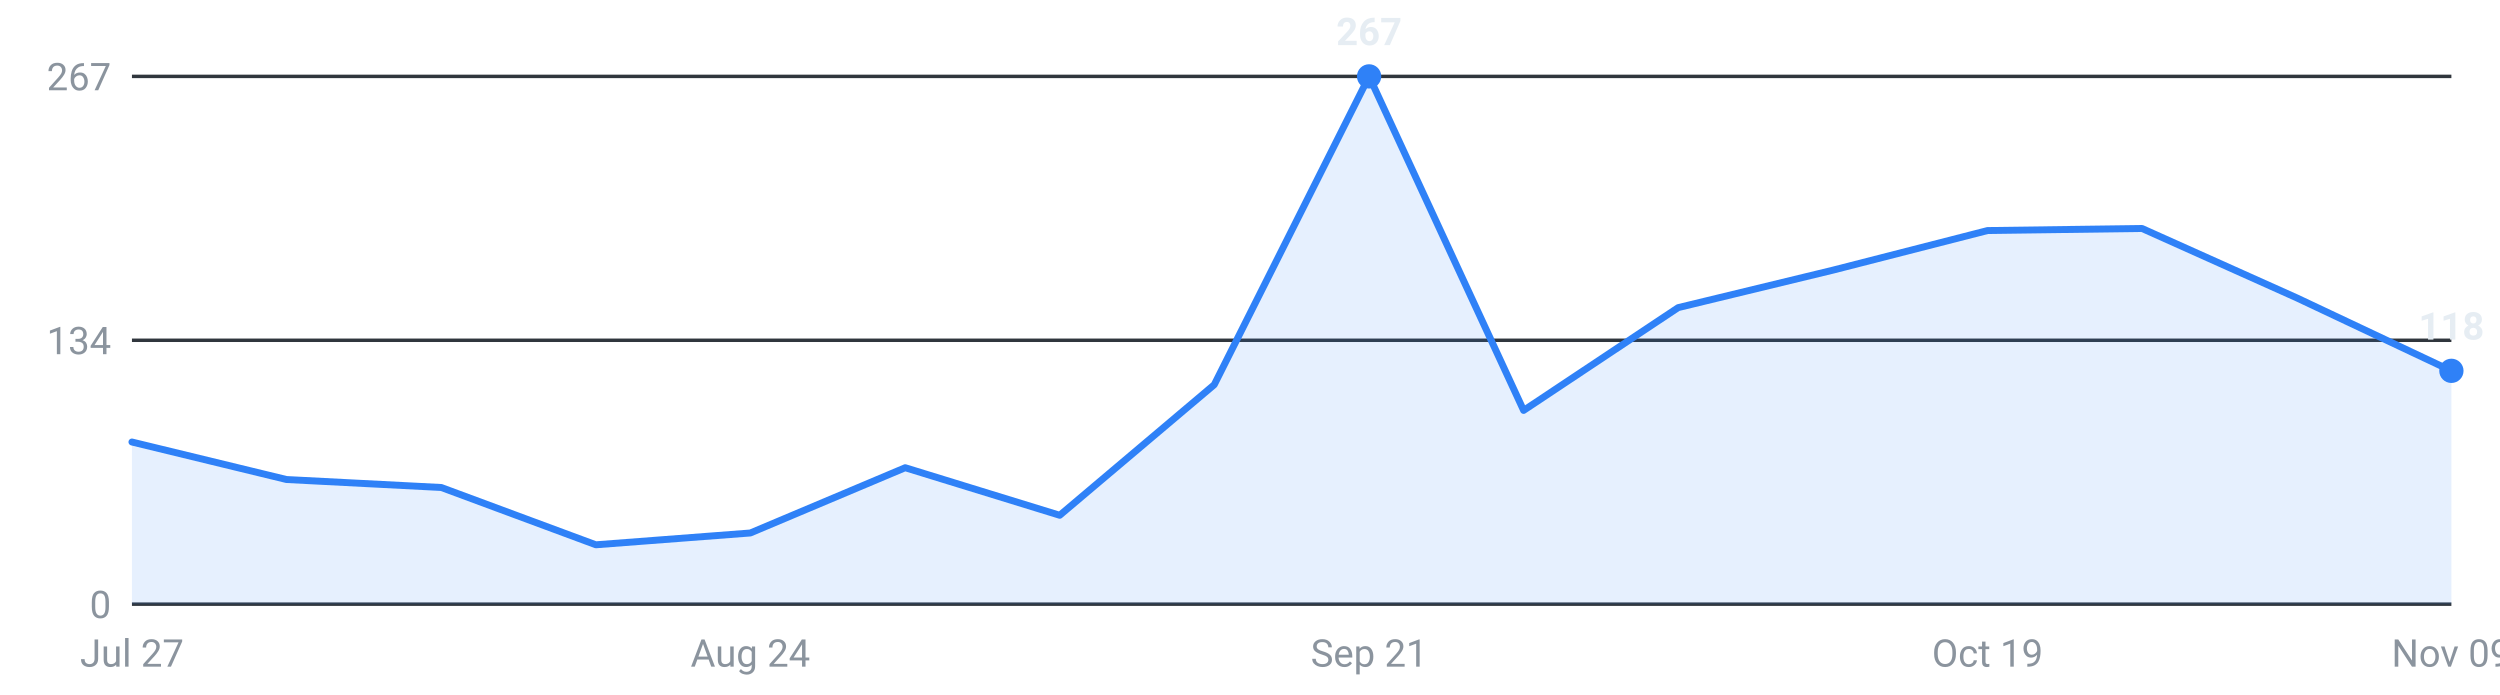
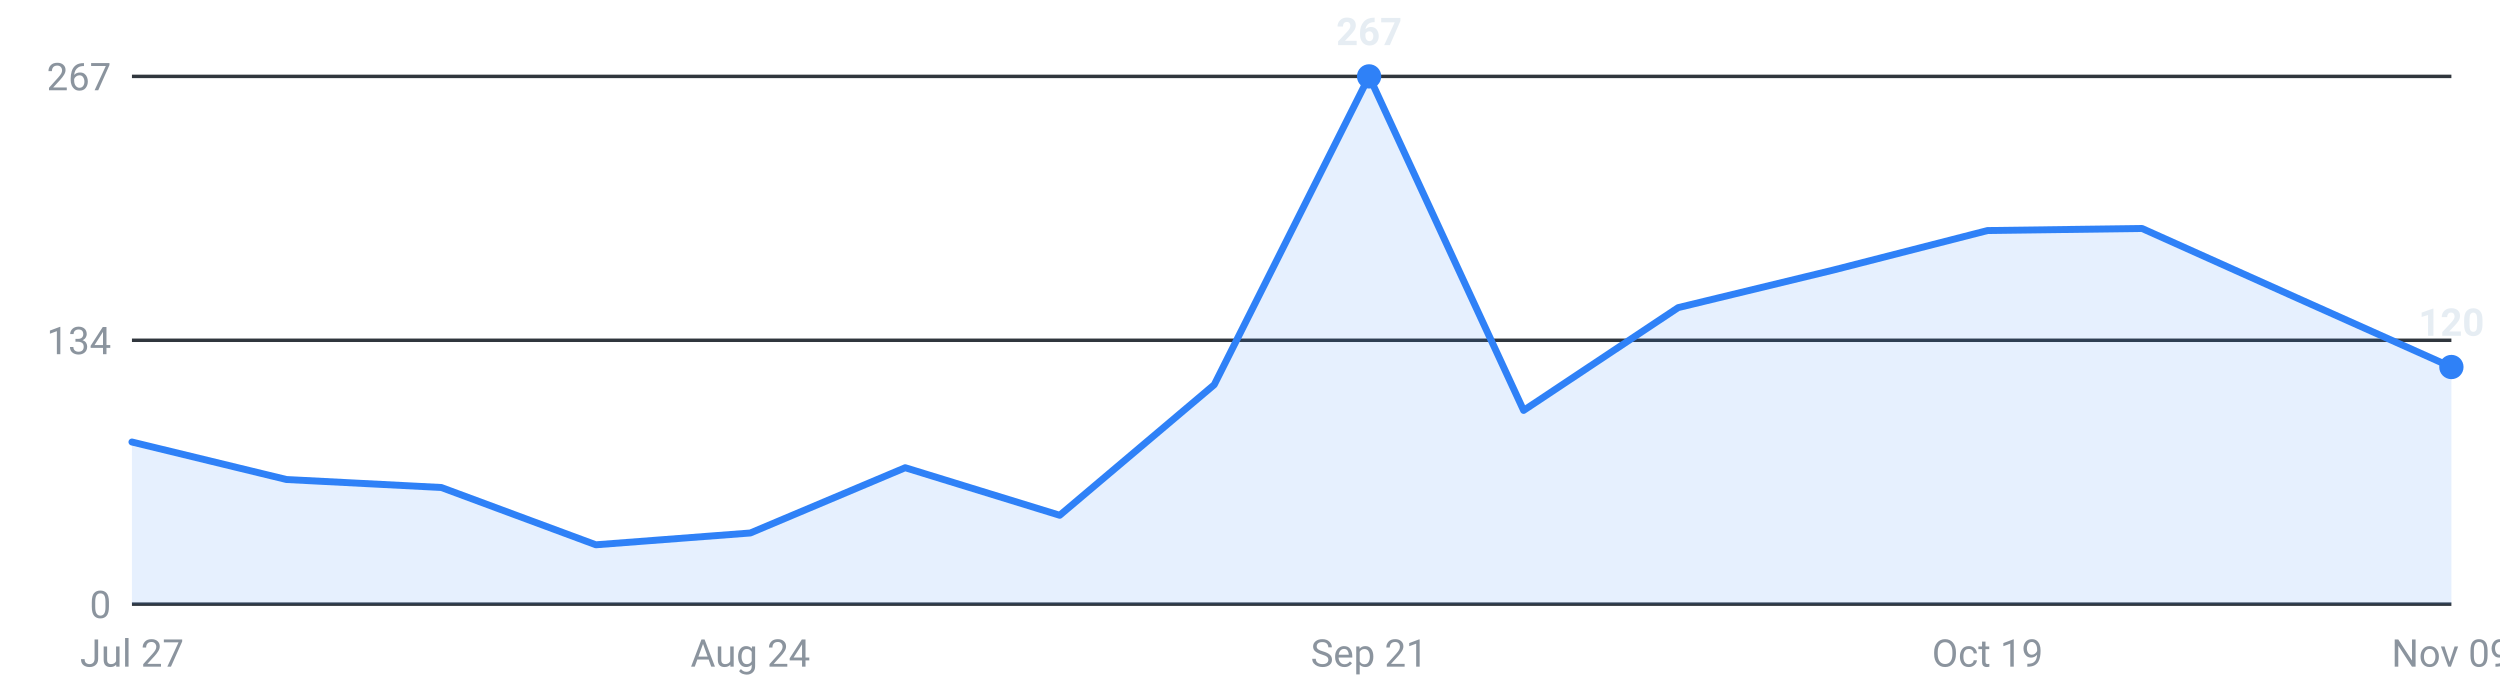
<svg xmlns="http://www.w3.org/2000/svg" viewBox="0 0 720 200" width="720" height="200" role="img" aria-label="Roles posted per week, last 16 weeks">
  <g font-family="-apple-system,Segoe UI,Roboto,sans-serif" font-size="11">
    <line x1="38" y1="174.0" x2="706" y2="174.0" stroke="#30363d" stroke-width="1" />
    <text x="32" y="178.0" text-anchor="end" fill="#8b949e">0</text>
    <line x1="38" y1="98.0" x2="706" y2="98.0" stroke="#30363d" stroke-width="1" />
    <text x="32" y="102.0" text-anchor="end" fill="#8b949e">134</text>
    <line x1="38" y1="22.0" x2="706" y2="22.0" stroke="#30363d" stroke-width="1" />
    <text x="32" y="26.0" text-anchor="end" fill="#8b949e">267</text>
-     <path d="M38.0,174 L38.0,127.3 L82.5,138.1 L127.1,140.4 L171.6,156.9 L216.1,153.5 L260.7,134.7 L305.2,148.4 L349.7,110.8 L394.3,22.0 L438.8,118.2 L483.3,88.6 L527.9,77.8 L572.4,66.4 L616.9,65.8 L661.5,85.8 L706.0,106.8 L706.0,174 Z" fill="#2f81f7" fill-opacity="0.12" />
-     <polyline points="38.0,127.3 82.5,138.1 127.1,140.4 171.6,156.9 216.1,153.5 260.7,134.7 305.2,148.4 349.7,110.8 394.3,22.0 438.8,118.2 483.3,88.6 527.9,77.8 572.4,66.4 616.9,65.8 661.5,85.8 706.0,106.8" fill="none" stroke="#2f81f7" stroke-width="2" stroke-linejoin="round" stroke-linecap="round" />
+     <path d="M38.0,174 L38.0,127.3 L82.5,138.1 L127.1,140.4 L171.6,156.9 L216.1,153.5 L260.7,134.7 L305.2,148.4 L349.7,110.8 L394.3,22.0 L438.8,118.2 L483.3,88.6 L527.9,77.8 L572.4,66.4 L616.9,65.8 L661.5,85.8 L706.0,105.7 L706.0,174 Z" fill="#2f81f7" fill-opacity="0.12" />
+     <polyline points="38.0,127.3 82.5,138.1 127.1,140.4 171.6,156.9 216.1,153.5 260.7,134.7 305.2,148.4 349.7,110.8 394.3,22.0 438.8,118.2 483.3,88.6 527.9,77.8 572.4,66.4 616.9,65.8 661.5,85.8 706.0,105.7" fill="none" stroke="#2f81f7" stroke-width="2" stroke-linejoin="round" stroke-linecap="round" />
    <circle cx="394.3" cy="22.0" r="3.5" fill="#2f81f7" />
    <text x="394.3" y="13.0" text-anchor="middle" fill="#e6edf3" font-weight="600">267</text>
-     <circle cx="706.0" cy="106.8" r="3.5" fill="#2f81f7" />
-     <text x="706.0" y="97.8" text-anchor="middle" fill="#e6edf3" font-weight="600">118</text>
+     <circle cx="706.0" cy="105.7" r="3.5" fill="#2f81f7" />
+     <text x="706.0" y="96.7" text-anchor="middle" fill="#e6edf3" font-weight="600">120</text>
    <text x="38.0" y="192" text-anchor="middle" fill="#8b949e">Jul 27</text>
    <text x="216.1" y="192" text-anchor="middle" fill="#8b949e">Aug 24</text>
    <text x="394.3" y="192" text-anchor="middle" fill="#8b949e">Sep 21</text>
    <text x="572.4" y="192" text-anchor="middle" fill="#8b949e">Oct 19</text>
    <text x="706.0" y="192" text-anchor="middle" fill="#8b949e">Nov 09</text>
  </g>
</svg>
